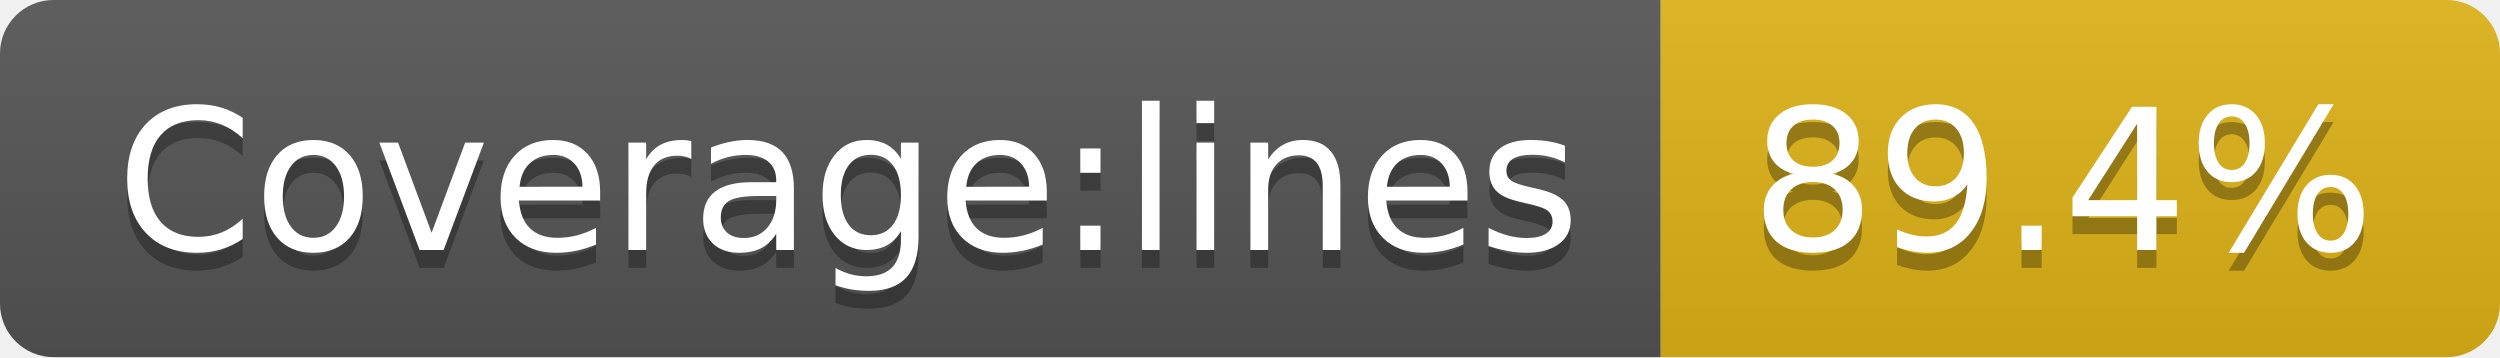
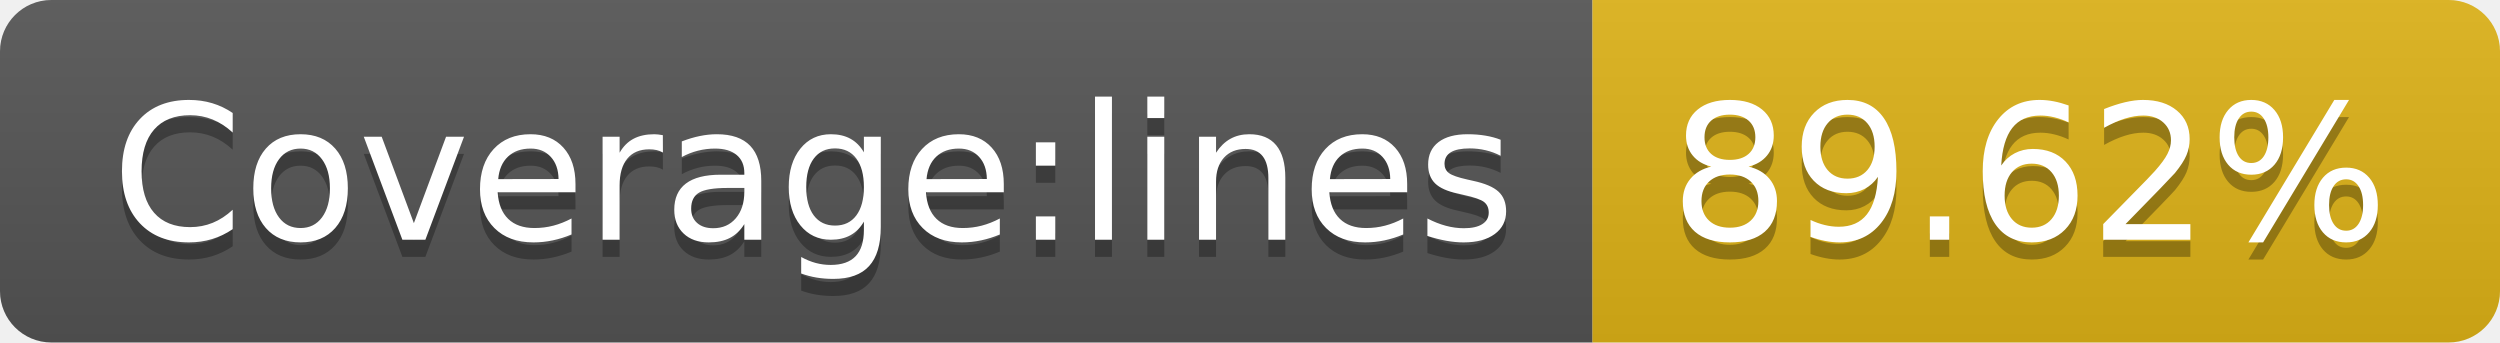
- <svg xmlns="http://www.w3.org/2000/svg" width="140" height="20">
+ <svg xmlns="http://www.w3.org/2000/svg" width="146" height="20">
  <linearGradient id="s" x2="0" y2="100%">
    <stop offset="0" stop-color="#bbb" stop-opacity=".1" />
    <stop offset="1" stop-opacity=".1" />
  </linearGradient>
  <clipPath id="r">
-     <rect width="140" height="20" rx="3" fill="#fff" />
+     <rect width="146" height="20" rx="3" fill="#fff" />
  </clipPath>
  <g clip-path="url(#r)">
    <rect width="93" height="20" fill="#555" />
-     <rect x="93" width="47" height="20" fill="#dfb317" />
-     <rect width="140" height="20" fill="url(#s)" />
+     <rect x="93" width="53" height="20" fill="#dfb317" />
+     <rect width="146" height="20" fill="url(#s)" />
  </g>
  <g fill="#fff" text-anchor="middle" font-family="Verdana,Geneva,DejaVu Sans,sans-serif" text-rendering="geometricPrecision" font-size="110">
    <text x="475" y="150" fill="#010101" fill-opacity=".3" transform="scale(.1)" textLength="830">Coverage:lines</text>
    <text x="475" y="140" transform="scale(.1)" textLength="830">Coverage:lines</text>
-     <text x="1155" y="150" fill="#010101" fill-opacity=".3" transform="scale(.1)" textLength="370">89.4%</text>
-     <text x="1155" y="140" transform="scale(.1)" textLength="370">89.4%</text>
+     <text x="1185" y="150" fill="#010101" fill-opacity=".3" transform="scale(.1)" textLength="430">89.62%</text>
+     <text x="1185" y="140" transform="scale(.1)" textLength="430">89.62%</text>
  </g>
</svg>
